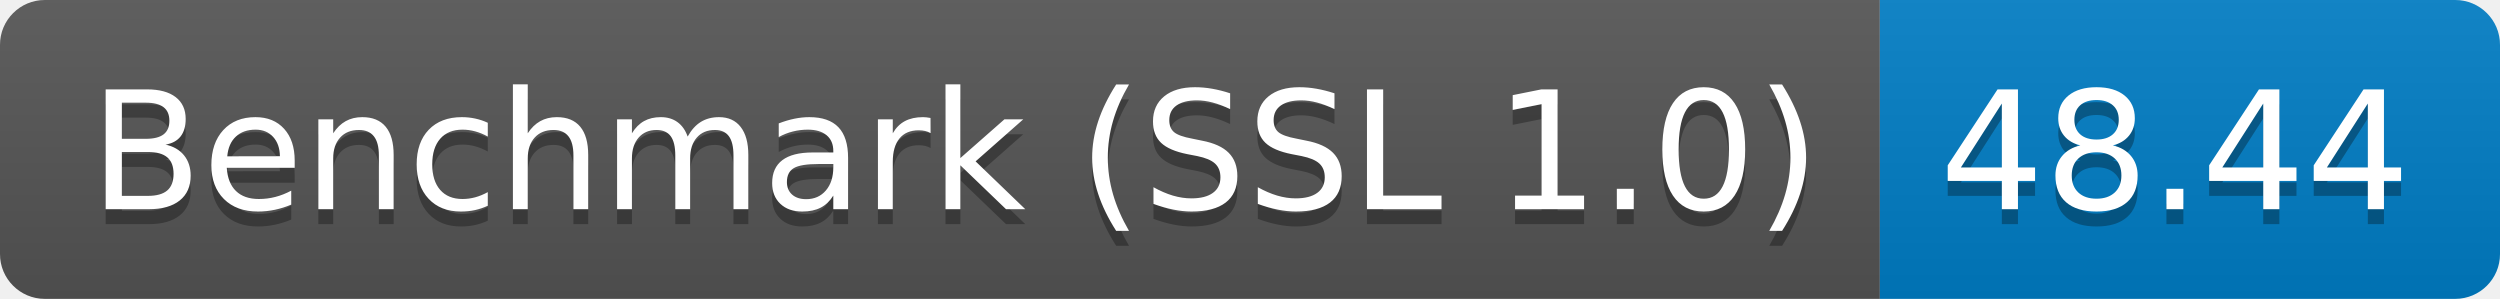
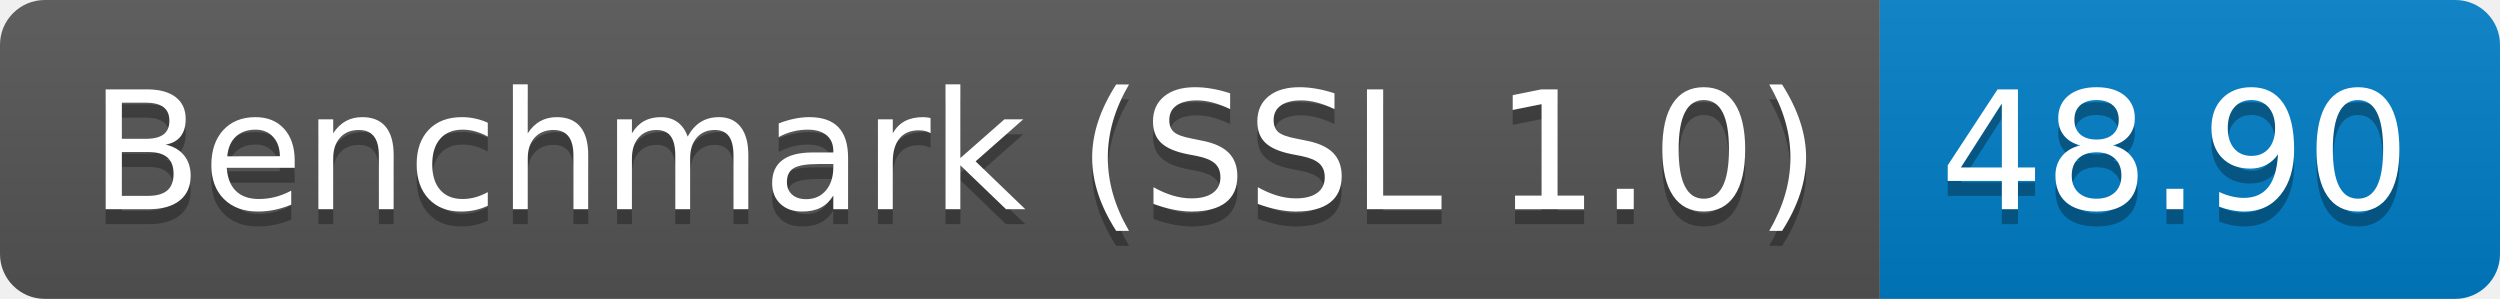
<svg xmlns="http://www.w3.org/2000/svg" height="20" width="167.3">
  <linearGradient id="smooth" x2="0" y2="100%">
    <stop offset="0" stop-color="#bbb" stop-opacity=".1" />
    <stop offset="1" stop-opacity=".1" />
  </linearGradient>
  <clipPath id="round">
    <rect fill="#fff" height="20" rx="3" width="167.3" />
  </clipPath>
  <g clip-path="url(#round)">
    <rect fill="#555" height="20" width="125.8" />
    <rect fill="#007ec6" height="20" width="41.5" x="125.8" />
    <rect fill="url(#smooth)" height="20" width="167.3" />
  </g>
  <g fill="#fff" font-family="DejaVu Sans,Verdana,Geneva,sans-serif" font-size="110" text-anchor="middle">
    <text fill="#010101" fill-opacity=".3" lengthAdjust="spacing" textLength="1158.0" transform="scale(0.1)" x="639.0" y="150">Benchmark (SSL 1.0)</text>
    <text lengthAdjust="spacing" textLength="1158.0" transform="scale(0.1)" x="639.0" y="140">Benchmark (SSL 1.0)</text>
-     <text fill="#010101" fill-opacity=".3" lengthAdjust="spacing" textLength="315.0" transform="scale(0.1)" x="1455.5" y="150">48.44</text>
-     <text lengthAdjust="spacing" textLength="315.0" transform="scale(0.1)" x="1455.5" y="140">48.44</text>
+     <text fill="#010101" fill-opacity=".3" lengthAdjust="spacing" textLength="315.0" transform="scale(0.1)" x="1455.5" y="150">48.90</text>
+     <text lengthAdjust="spacing" textLength="315.0" transform="scale(0.1)" x="1455.5" y="140">48.90</text>
  </g>
</svg>
